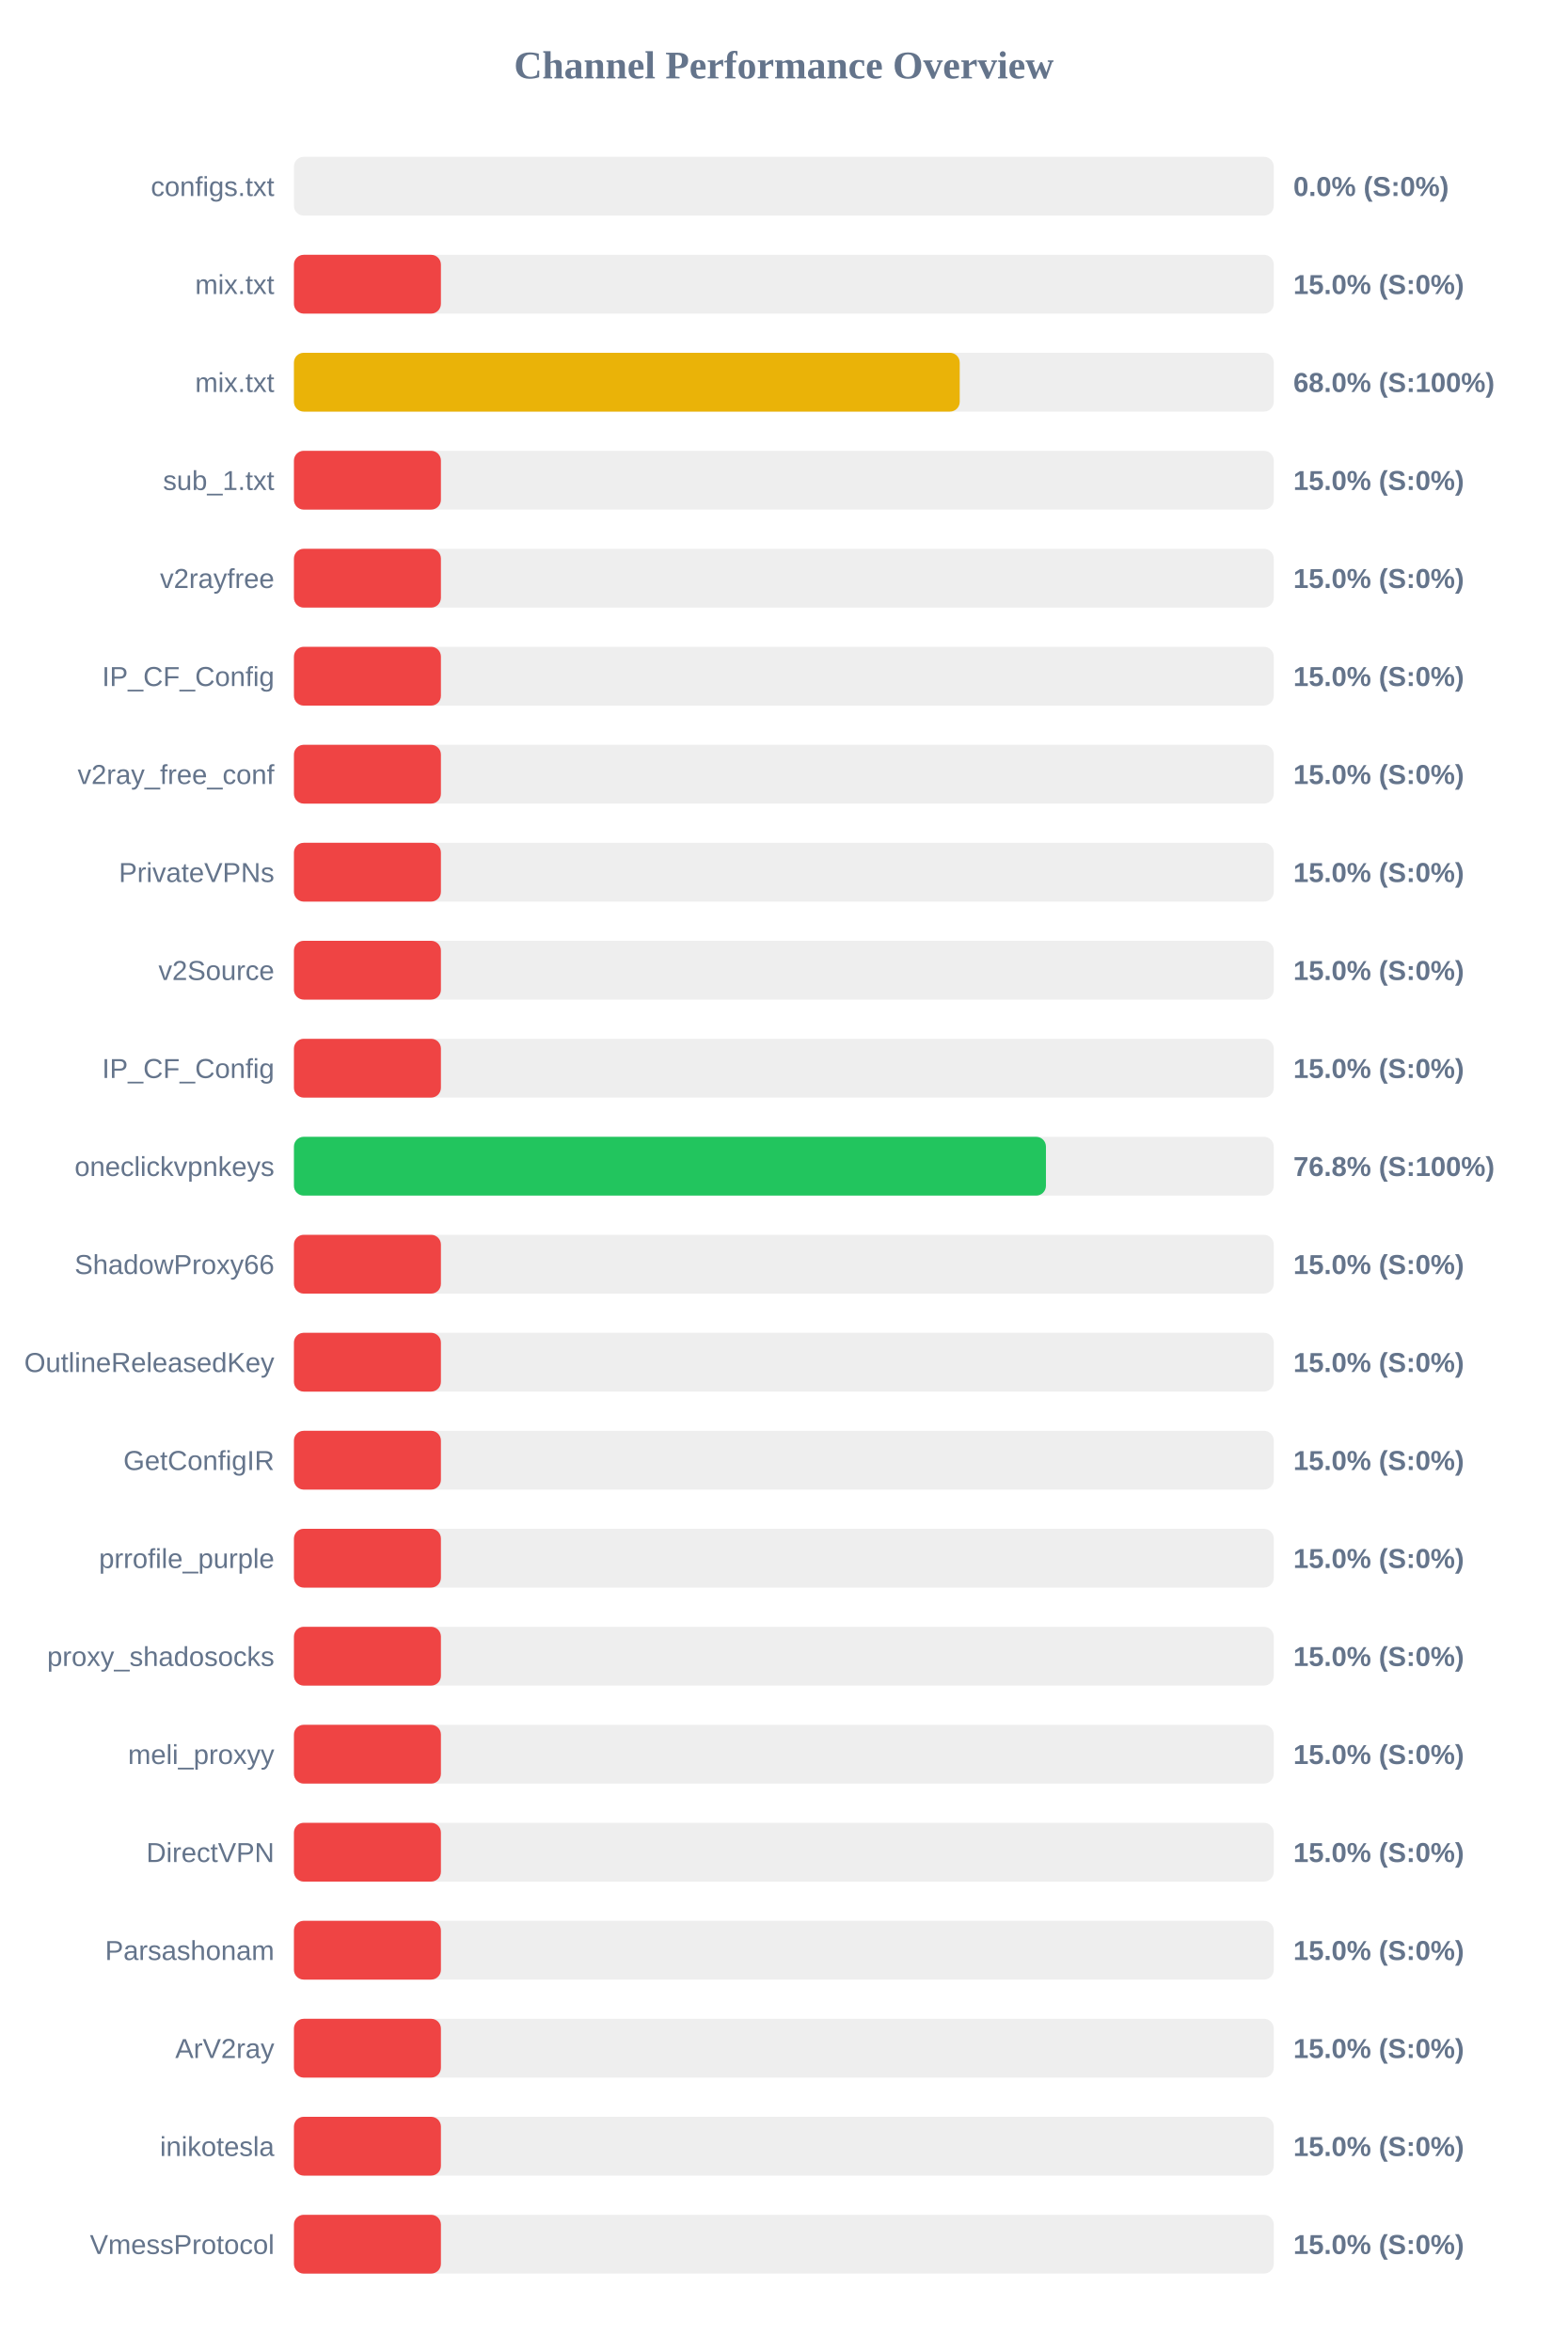
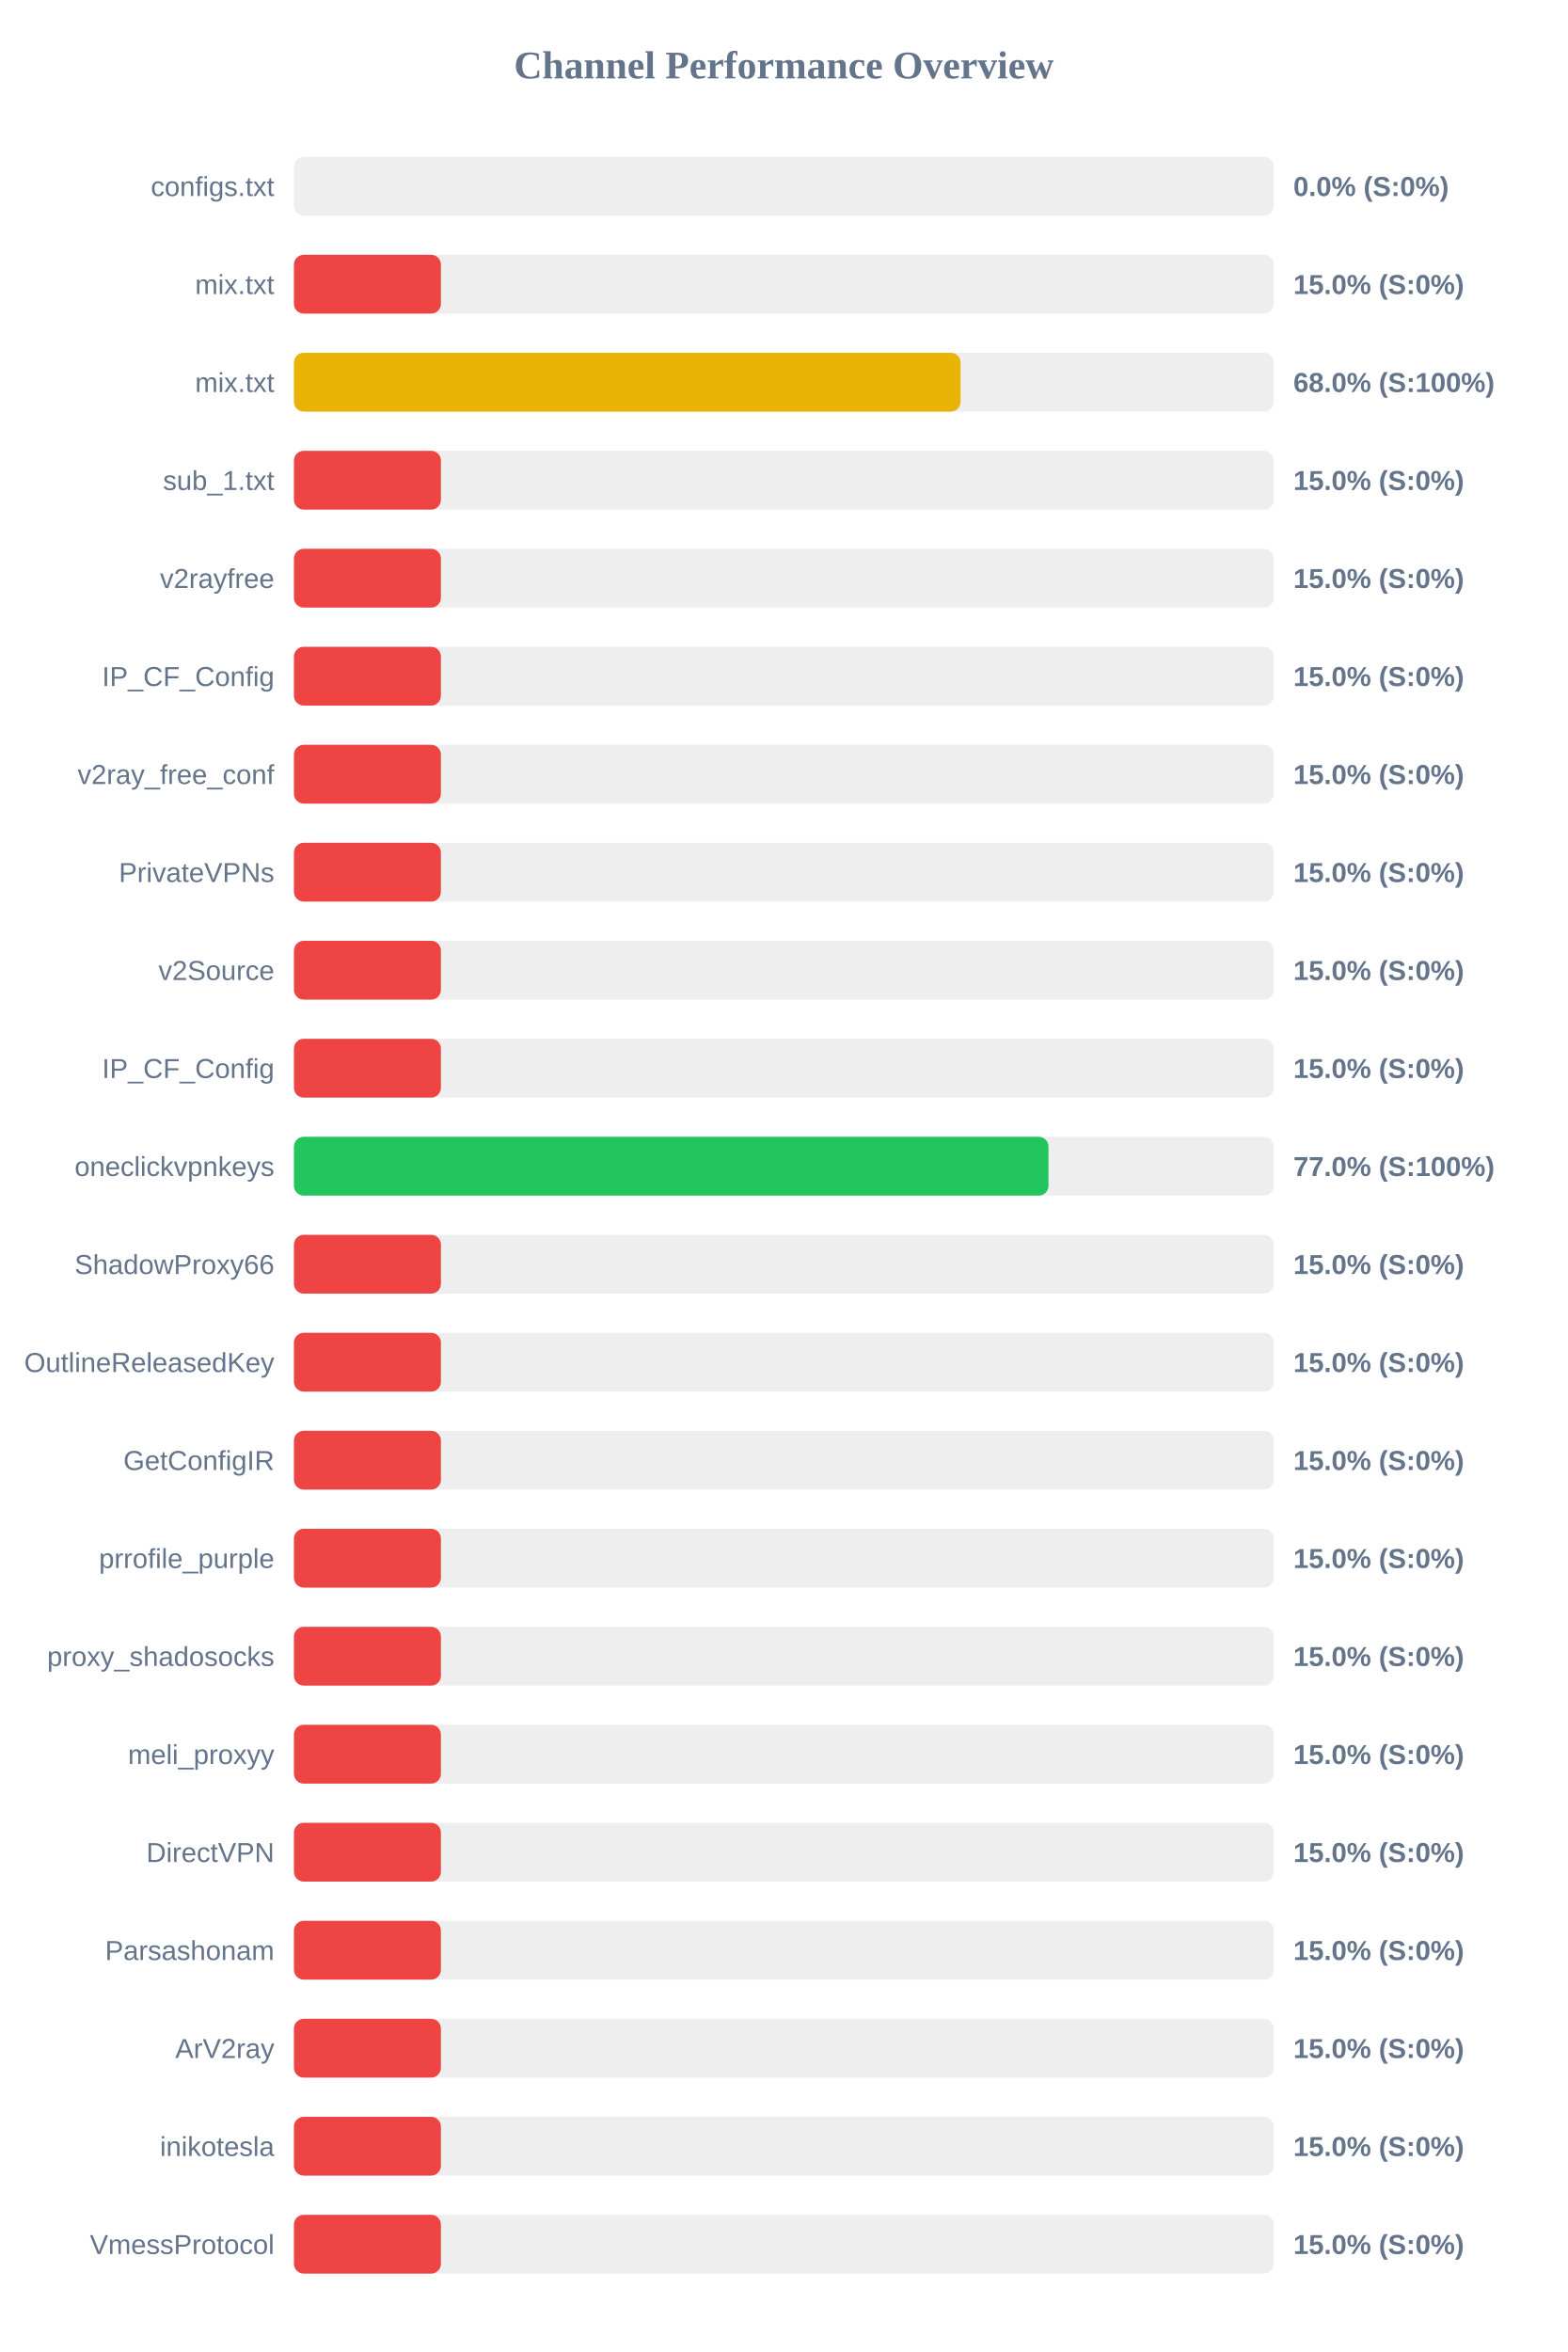
<svg xmlns="http://www.w3.org/2000/svg" width="800" height="1200" version="1.1">
  <style>
        .row { font: 14px Arial; fill: #64748b; }
        .score { font: bold 14px Arial; fill: #64748b; }
    </style>
  <text x="400" y="40" text-anchor="middle" font-size="20px" font-weight="bold" fill="#64748b">Channel Performance Overview</text>
  <rect x="150" y="80" width="500" height="30" fill="#eee" rx="5" />
  <rect x="150" y="80" width="0.0" height="30" fill="#ef4444" rx="5" />
  <text x="140" y="100" text-anchor="end" class="row">configs.txt</text>
  <text x="660" y="100" text-anchor="start" class="score">0.0% (S:0%)</text>
  <rect x="150" y="130" width="500" height="30" fill="#eee" rx="5" />
  <rect x="150" y="130" width="75.0" height="30" fill="#ef4444" rx="5" />
  <text x="140" y="150" text-anchor="end" class="row">mix.txt</text>
  <text x="660" y="150" text-anchor="start" class="score">15.0% (S:0%)</text>
  <rect x="150" y="180" width="500" height="30" fill="#eee" rx="5" />
-   <rect x="150" y="180" width="339.75" height="30" fill="#eab308" rx="5" />
+   <rect x="150" y="180" width="340.2" height="30" fill="#eab308" rx="5" />
  <text x="140" y="200" text-anchor="end" class="row">mix.txt</text>
  <text x="660" y="200" text-anchor="start" class="score">68.0% (S:100%)</text>
  <rect x="150" y="230" width="500" height="30" fill="#eee" rx="5" />
  <rect x="150" y="230" width="75.0" height="30" fill="#ef4444" rx="5" />
  <text x="140" y="250" text-anchor="end" class="row">sub_1.txt</text>
  <text x="660" y="250" text-anchor="start" class="score">15.0% (S:0%)</text>
  <rect x="150" y="280" width="500" height="30" fill="#eee" rx="5" />
  <rect x="150" y="280" width="75.0" height="30" fill="#ef4444" rx="5" />
  <text x="140" y="300" text-anchor="end" class="row">v2rayfree</text>
  <text x="660" y="300" text-anchor="start" class="score">15.0% (S:0%)</text>
  <rect x="150" y="330" width="500" height="30" fill="#eee" rx="5" />
  <rect x="150" y="330" width="75.0" height="30" fill="#ef4444" rx="5" />
  <text x="140" y="350" text-anchor="end" class="row">IP_CF_Config</text>
  <text x="660" y="350" text-anchor="start" class="score">15.0% (S:0%)</text>
  <rect x="150" y="380" width="500" height="30" fill="#eee" rx="5" />
  <rect x="150" y="380" width="75.0" height="30" fill="#ef4444" rx="5" />
  <text x="140" y="400" text-anchor="end" class="row">v2ray_free_conf</text>
  <text x="660" y="400" text-anchor="start" class="score">15.0% (S:0%)</text>
  <rect x="150" y="430" width="500" height="30" fill="#eee" rx="5" />
  <rect x="150" y="430" width="75.0" height="30" fill="#ef4444" rx="5" />
  <text x="140" y="450" text-anchor="end" class="row">PrivateVPNs</text>
  <text x="660" y="450" text-anchor="start" class="score">15.0% (S:0%)</text>
  <rect x="150" y="480" width="500" height="30" fill="#eee" rx="5" />
  <rect x="150" y="480" width="75.0" height="30" fill="#ef4444" rx="5" />
  <text x="140" y="500" text-anchor="end" class="row">v2Source</text>
  <text x="660" y="500" text-anchor="start" class="score">15.0% (S:0%)</text>
  <rect x="150" y="530" width="500" height="30" fill="#eee" rx="5" />
  <rect x="150" y="530" width="75.0" height="30" fill="#ef4444" rx="5" />
  <text x="140" y="550" text-anchor="end" class="row">IP_CF_Config</text>
  <text x="660" y="550" text-anchor="start" class="score">15.0% (S:0%)</text>
  <rect x="150" y="580" width="500" height="30" fill="#eee" rx="5" />
-   <rect x="150" y="580" width="383.75" height="30" fill="#22c55e" rx="5" />
+   <rect x="150" y="580" width="385.05" height="30" fill="#22c55e" rx="5" />
  <text x="140" y="600" text-anchor="end" class="row">oneclickvpnkeys</text>
-   <text x="660" y="600" text-anchor="start" class="score">76.8% (S:100%)</text>
+   <text x="660" y="600" text-anchor="start" class="score">77.0% (S:100%)</text>
  <rect x="150" y="630" width="500" height="30" fill="#eee" rx="5" />
  <rect x="150" y="630" width="75.0" height="30" fill="#ef4444" rx="5" />
  <text x="140" y="650" text-anchor="end" class="row">ShadowProxy66</text>
  <text x="660" y="650" text-anchor="start" class="score">15.0% (S:0%)</text>
  <rect x="150" y="680" width="500" height="30" fill="#eee" rx="5" />
  <rect x="150" y="680" width="75.0" height="30" fill="#ef4444" rx="5" />
  <text x="140" y="700" text-anchor="end" class="row">OutlineReleasedKey</text>
  <text x="660" y="700" text-anchor="start" class="score">15.0% (S:0%)</text>
  <rect x="150" y="730" width="500" height="30" fill="#eee" rx="5" />
  <rect x="150" y="730" width="75.0" height="30" fill="#ef4444" rx="5" />
  <text x="140" y="750" text-anchor="end" class="row">GetConfigIR</text>
  <text x="660" y="750" text-anchor="start" class="score">15.0% (S:0%)</text>
  <rect x="150" y="780" width="500" height="30" fill="#eee" rx="5" />
  <rect x="150" y="780" width="75.0" height="30" fill="#ef4444" rx="5" />
  <text x="140" y="800" text-anchor="end" class="row">prrofile_purple</text>
  <text x="660" y="800" text-anchor="start" class="score">15.0% (S:0%)</text>
  <rect x="150" y="830" width="500" height="30" fill="#eee" rx="5" />
  <rect x="150" y="830" width="75.0" height="30" fill="#ef4444" rx="5" />
  <text x="140" y="850" text-anchor="end" class="row">proxy_shadosocks</text>
  <text x="660" y="850" text-anchor="start" class="score">15.0% (S:0%)</text>
  <rect x="150" y="880" width="500" height="30" fill="#eee" rx="5" />
  <rect x="150" y="880" width="75.0" height="30" fill="#ef4444" rx="5" />
  <text x="140" y="900" text-anchor="end" class="row">meli_proxyy</text>
  <text x="660" y="900" text-anchor="start" class="score">15.0% (S:0%)</text>
  <rect x="150" y="930" width="500" height="30" fill="#eee" rx="5" />
  <rect x="150" y="930" width="75.0" height="30" fill="#ef4444" rx="5" />
  <text x="140" y="950" text-anchor="end" class="row">DirectVPN</text>
  <text x="660" y="950" text-anchor="start" class="score">15.0% (S:0%)</text>
  <rect x="150" y="980" width="500" height="30" fill="#eee" rx="5" />
  <rect x="150" y="980" width="75.0" height="30" fill="#ef4444" rx="5" />
  <text x="140" y="1000" text-anchor="end" class="row">Parsashonam</text>
  <text x="660" y="1000" text-anchor="start" class="score">15.0% (S:0%)</text>
  <rect x="150" y="1030" width="500" height="30" fill="#eee" rx="5" />
  <rect x="150" y="1030" width="75.0" height="30" fill="#ef4444" rx="5" />
  <text x="140" y="1050" text-anchor="end" class="row">ArV2ray</text>
  <text x="660" y="1050" text-anchor="start" class="score">15.0% (S:0%)</text>
  <rect x="150" y="1080" width="500" height="30" fill="#eee" rx="5" />
  <rect x="150" y="1080" width="75.0" height="30" fill="#ef4444" rx="5" />
  <text x="140" y="1100" text-anchor="end" class="row">inikotesla</text>
  <text x="660" y="1100" text-anchor="start" class="score">15.0% (S:0%)</text>
  <rect x="150" y="1130" width="500" height="30" fill="#eee" rx="5" />
  <rect x="150" y="1130" width="75.0" height="30" fill="#ef4444" rx="5" />
  <text x="140" y="1150" text-anchor="end" class="row">VmessProtocol</text>
  <text x="660" y="1150" text-anchor="start" class="score">15.0% (S:0%)</text>
</svg>
